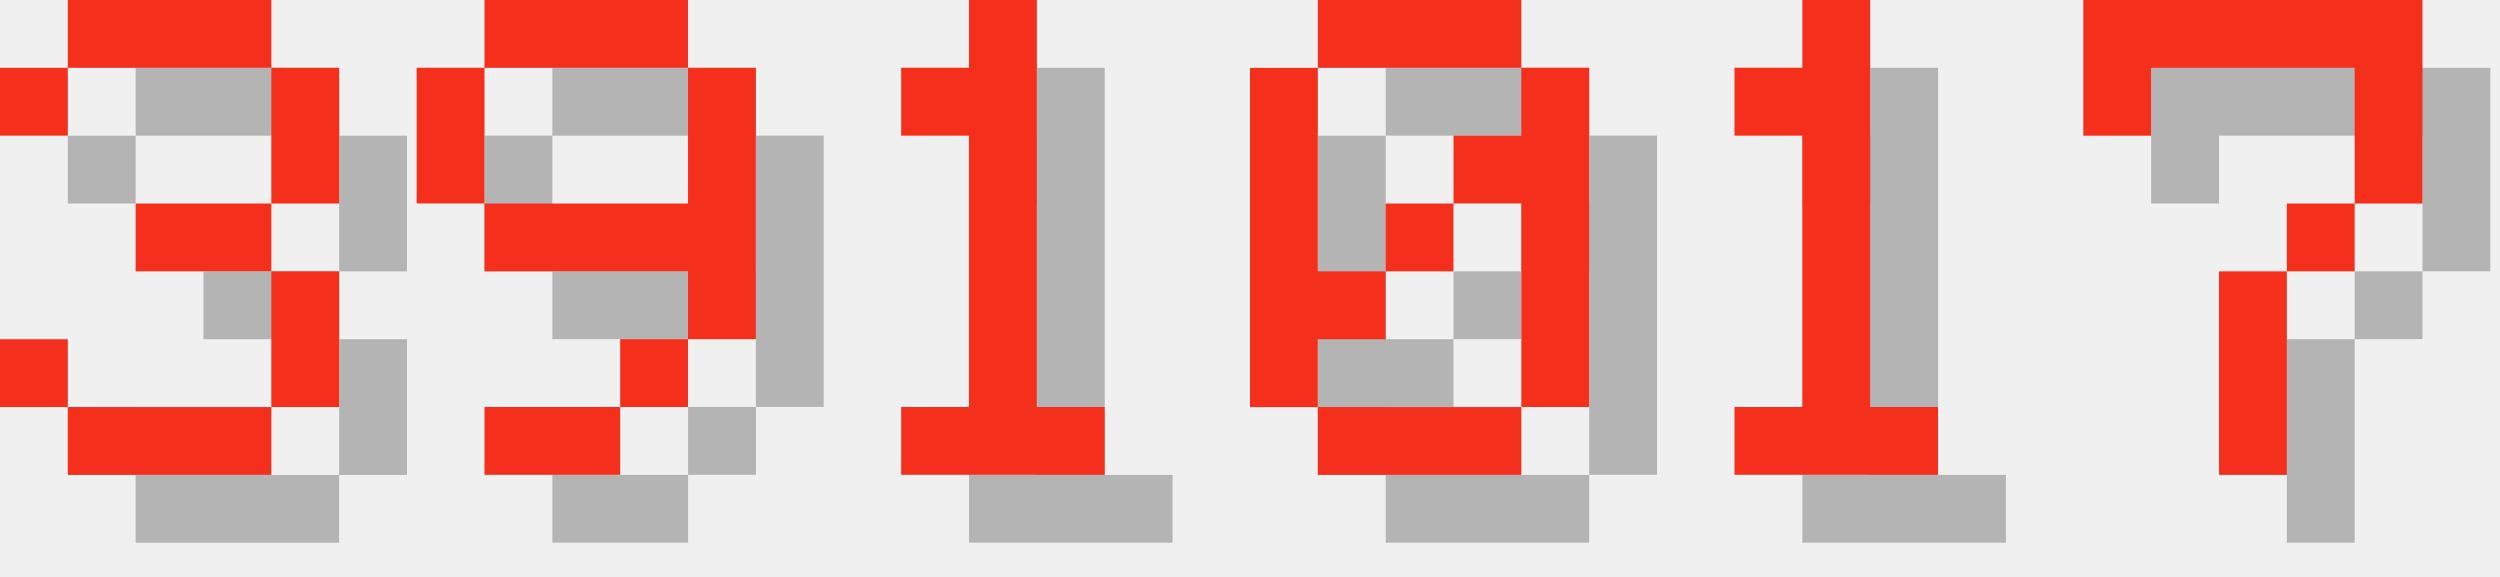
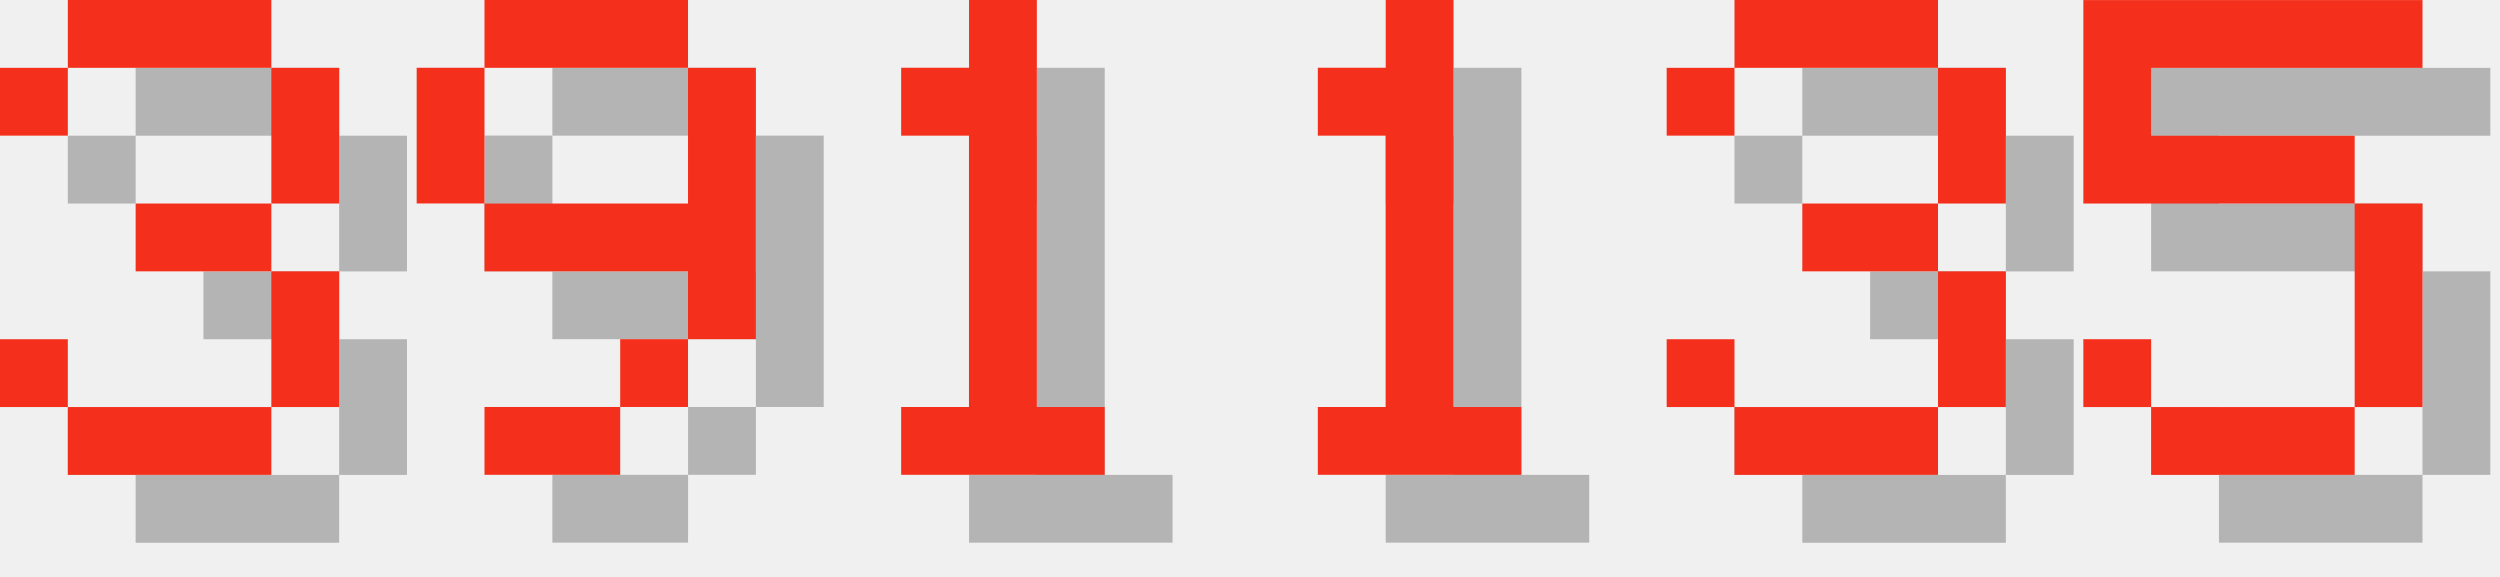
<svg xmlns="http://www.w3.org/2000/svg" version="1.1" width="156.0" height="36">
  <style>
        .text-foreground {
            fill: #F4301C;
        }
        .text-shadow {
            fill: #000000;
            fill-opacity: 0.25;
        }
    </style>
  <g class="digit" id="digit_3" transform="translate(0.0, 0), scale(4)">
    <path id="digit_3_shadow" class="text-shadow" d="m1.058 2.117v1.058h1.058v-1.058h3.175v2.117h-2.117v1.058h2.117v2.117h-3.175v-1.058h-1.058v1.058h1.058v1.058h3.175v-1.058h1.058v-2.117h-1.058v-1.058h1.058v-2.117h-1.058v-1.058h-3.175v1.058h-1.058z" fill-opacity=".5" style="paint-order:stroke fill markers" />
    <path id="digit_3_fg" class="text-foreground" d="m0 1.058v1.058h1.058v-1.058h3.175v2.117h-2.117v1.058h2.117v2.117h-3.175v-1.058h-1.058v1.058h1.058v1.058h3.175v-1.058h1.058v-2.117h-1.058v-1.058h1.058v-2.117h-1.058v-1.058h-3.175v1.058h-1.058z" fill="#fff" style="paint-order:stroke fill markers" />
  </g>
  <g class="digit" id="digit_9" transform="translate(26.0, 0), scale(4)">
    <path id="digit_9_shadow" class="text-shadow" d="m2.117 1.058v1.058h3.175v-1.058h-3.175zm3.175 1.058v2.117h-3.175v1.058h3.175v1.058h1.058v-4.233h-1.058zm0 4.233h-1.058v1.058h1.058v-1.058zm-1.058 1.058h-2.117v1.058h2.117v-1.058zm-2.117-3.175v-2.117h-1.058v2.117h1.058z" fill-opacity=".5" style="paint-order:stroke fill markers" />
    <path id="digit_9_fg" class="text-foreground" d="m1.058 0v1.058h3.175v-1.058h-3.175zm3.175 1.058v2.117h-3.175v1.058h3.175v1.058h1.058v-4.233h-1.058zm0 4.233h-1.058v1.058h1.058v-1.058zm-1.058 1.058h-2.117v1.058h2.117v-1.058zm-2.117-3.175v-2.117h-1.058v2.117h1.058z" fill="#fff" style="paint-order:stroke fill markers" />
  </g>
  <g class="digit" id="digit_1" transform="translate(52.0, 0), scale(4)">
    <path id="digit_1_shadow" class="text-shadow" d="m2.117 2.117v1.058h1.058v4.233h-1.058v1.058h3.175v-1.058h-1.058v-6.35h-1.058v1.058h-1.058z" fill-opacity=".5" style="paint-order:stroke fill markers" />
    <path id="digit_1_fg" class="text-foreground" d="m1.058 1.058v1.058h1.058v4.233h-1.058v1.058h3.175v-1.058h-1.058v-6.35h-1.058v1.058h-1.058z" fill="#fff" style="paint-order:stroke fill markers" />
  </g>
-   <g class="digit" id="digit_0" transform="translate(78.0, 0), scale(4)">
-     <path id="digit_0_shadow" class="text-shadow" d="m2.117 1.058v1.058h3.175v-1.058h-3.175zm3.175 1.058v1.058h-1.058v1.058h1.058v3.175h1.058v-5.292h-1.058zm0 5.292h-3.175v1.058h3.175v-1.058zm-3.175 0v-1.058h1.058v-1.058h-1.058v-3.175h-1.058v5.292h1.058zm1.058-2.117h1.058v-1.058h-1.058v1.058z" fill-opacity=".5" style="paint-order:stroke fill markers" />
-     <path id="digit_0_fg" class="text-foreground" d="m1.058 0v1.058h3.175v-1.058h-3.175zm3.175 1.058v1.058h-1.058v1.058h1.058v3.175h1.058v-5.292h-1.058zm0 5.292h-3.175v1.058h3.175v-1.058zm-3.175 0v-1.058h1.058v-1.058h-1.058v-3.175h-1.058v5.292h1.058zm1.058-2.117h1.058v-1.058h-1.058v1.058z" fill="#fff" style="paint-order:stroke fill markers" />
-   </g>
-   <g class="digit" id="digit_1" transform="translate(104.0, 0), scale(4)">
+   <g class="digit" id="digit_1" transform="translate(78.0, 0), scale(4)">
    <path id="digit_1_shadow" class="text-shadow" d="m2.117 2.117v1.058h1.058v4.233h-1.058v1.058h3.175v-1.058h-1.058v-6.35h-1.058v1.058h-1.058z" fill-opacity=".5" style="paint-order:stroke fill markers" />
    <path id="digit_1_fg" class="text-foreground" d="m1.058 1.058v1.058h1.058v4.233h-1.058v1.058h3.175v-1.058h-1.058v-6.35h-1.058v1.058h-1.058z" fill="#fff" style="paint-order:stroke fill markers" />
  </g>
-   <g class="digit" id="digit_7" transform="translate(130.0, 0), scale(4)">
-     <path id="digit_7_shadow" class="text-shadow" d="m1.058 1.058 2e-6 2.117h1.058v-1.058h3.175v1.058l2e-7 1.058h-1.058v1.058h-1.058l4e-7 3.175 1.058 1e-7v-3.175h1.058v-1.058h1.058l5e-7 -1.058v-2.117z" fill-opacity=".5" style="paint-order:stroke fill markers" />
-     <path id="digit_7_fg" class="text-foreground" d="m0 0 2e-6 2.117h1.058v-1.058h3.175v1.058l2e-7 1.058h-1.058v1.058h-1.058l4e-7 3.175 1.058 1e-7v-3.175h1.058v-1.058h1.058l5e-7 -1.058v-2.117z" fill="#fff" style="paint-order:stroke fill markers" />
+   <g class="digit" id="digit_3" transform="translate(104.0, 0), scale(4)">
+     <path id="digit_3_shadow" class="text-shadow" d="m1.058 2.117v1.058h1.058v-1.058h3.175v2.117h-2.117v1.058h2.117v2.117h-3.175v-1.058h-1.058v1.058h1.058v1.058h3.175v-1.058h1.058v-2.117h-1.058v-1.058h1.058v-2.117h-1.058v-1.058h-3.175v1.058h-1.058z" fill-opacity=".5" style="paint-order:stroke fill markers" />
+     <path id="digit_3_fg" class="text-foreground" d="m0 1.058v1.058h1.058v-1.058h3.175v2.117h-2.117v1.058h2.117v2.117h-3.175v-1.058h-1.058v1.058h1.058v1.058h3.175v-1.058h1.058v-2.117h-1.058v-1.058h1.058v-2.117h-1.058v-1.058h-3.175v1.058h-1.058z" fill="#fff" style="paint-order:stroke fill markers" />
+   </g>
+   <g class="digit" id="digit_5" transform="translate(130.0, 0), scale(4)">
+     <path id="digit_5_shadow" class="text-shadow" d="m1.058 1.058v3.175h4.233v3.175h-3.175v-1.058h-1.058v1.058h1.058v1.058h3.175v-1.058h1.058v-3.175h-1.058v-1.058h-3.175v-1.058h4.233v-1.058h-5.292z" fill-opacity=".5" style="paint-order:stroke fill markers" />
+     <path id="digit_5_fg" class="text-foreground" d="m0 0v3.175h4.233v3.175h-3.175v-1.058h-1.058v1.058h1.058v1.058h3.175v-1.058h1.058v-3.175h-1.058v-1.058h-3.175v-1.058h4.233v-1.058h-5.292z" fill="#fff" style="paint-order:stroke fill markers" />
  </g>
</svg>
